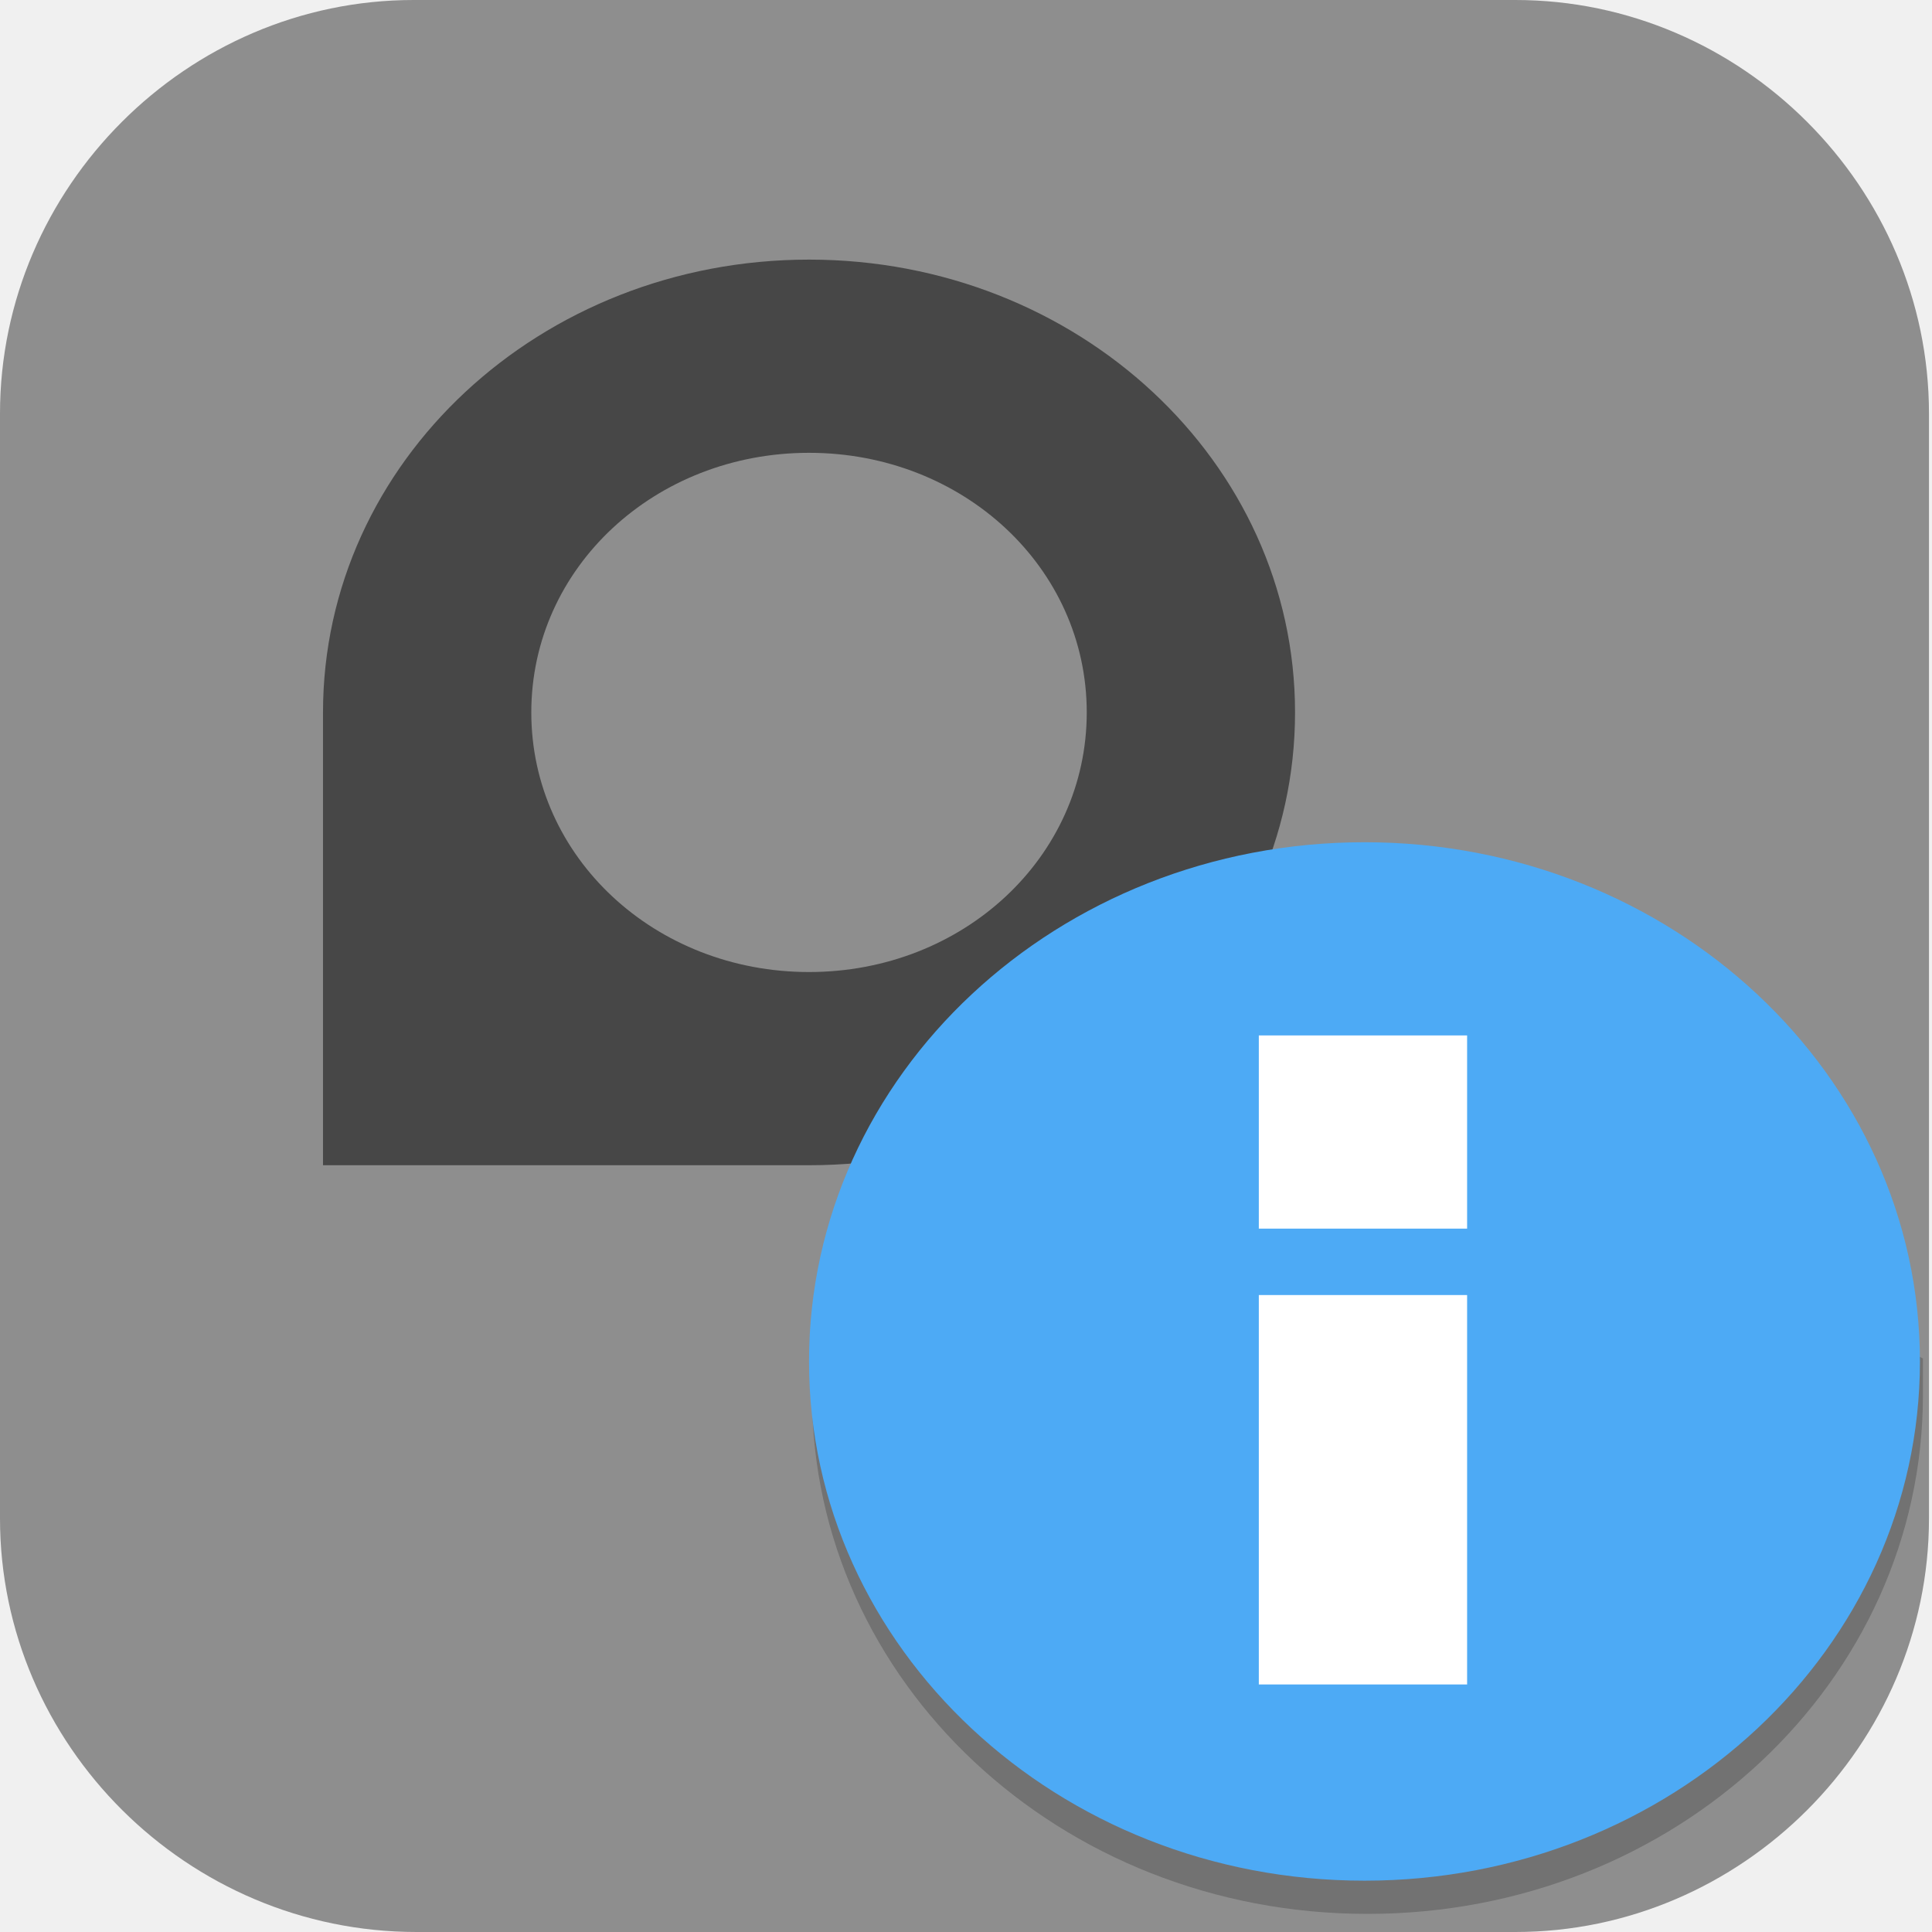
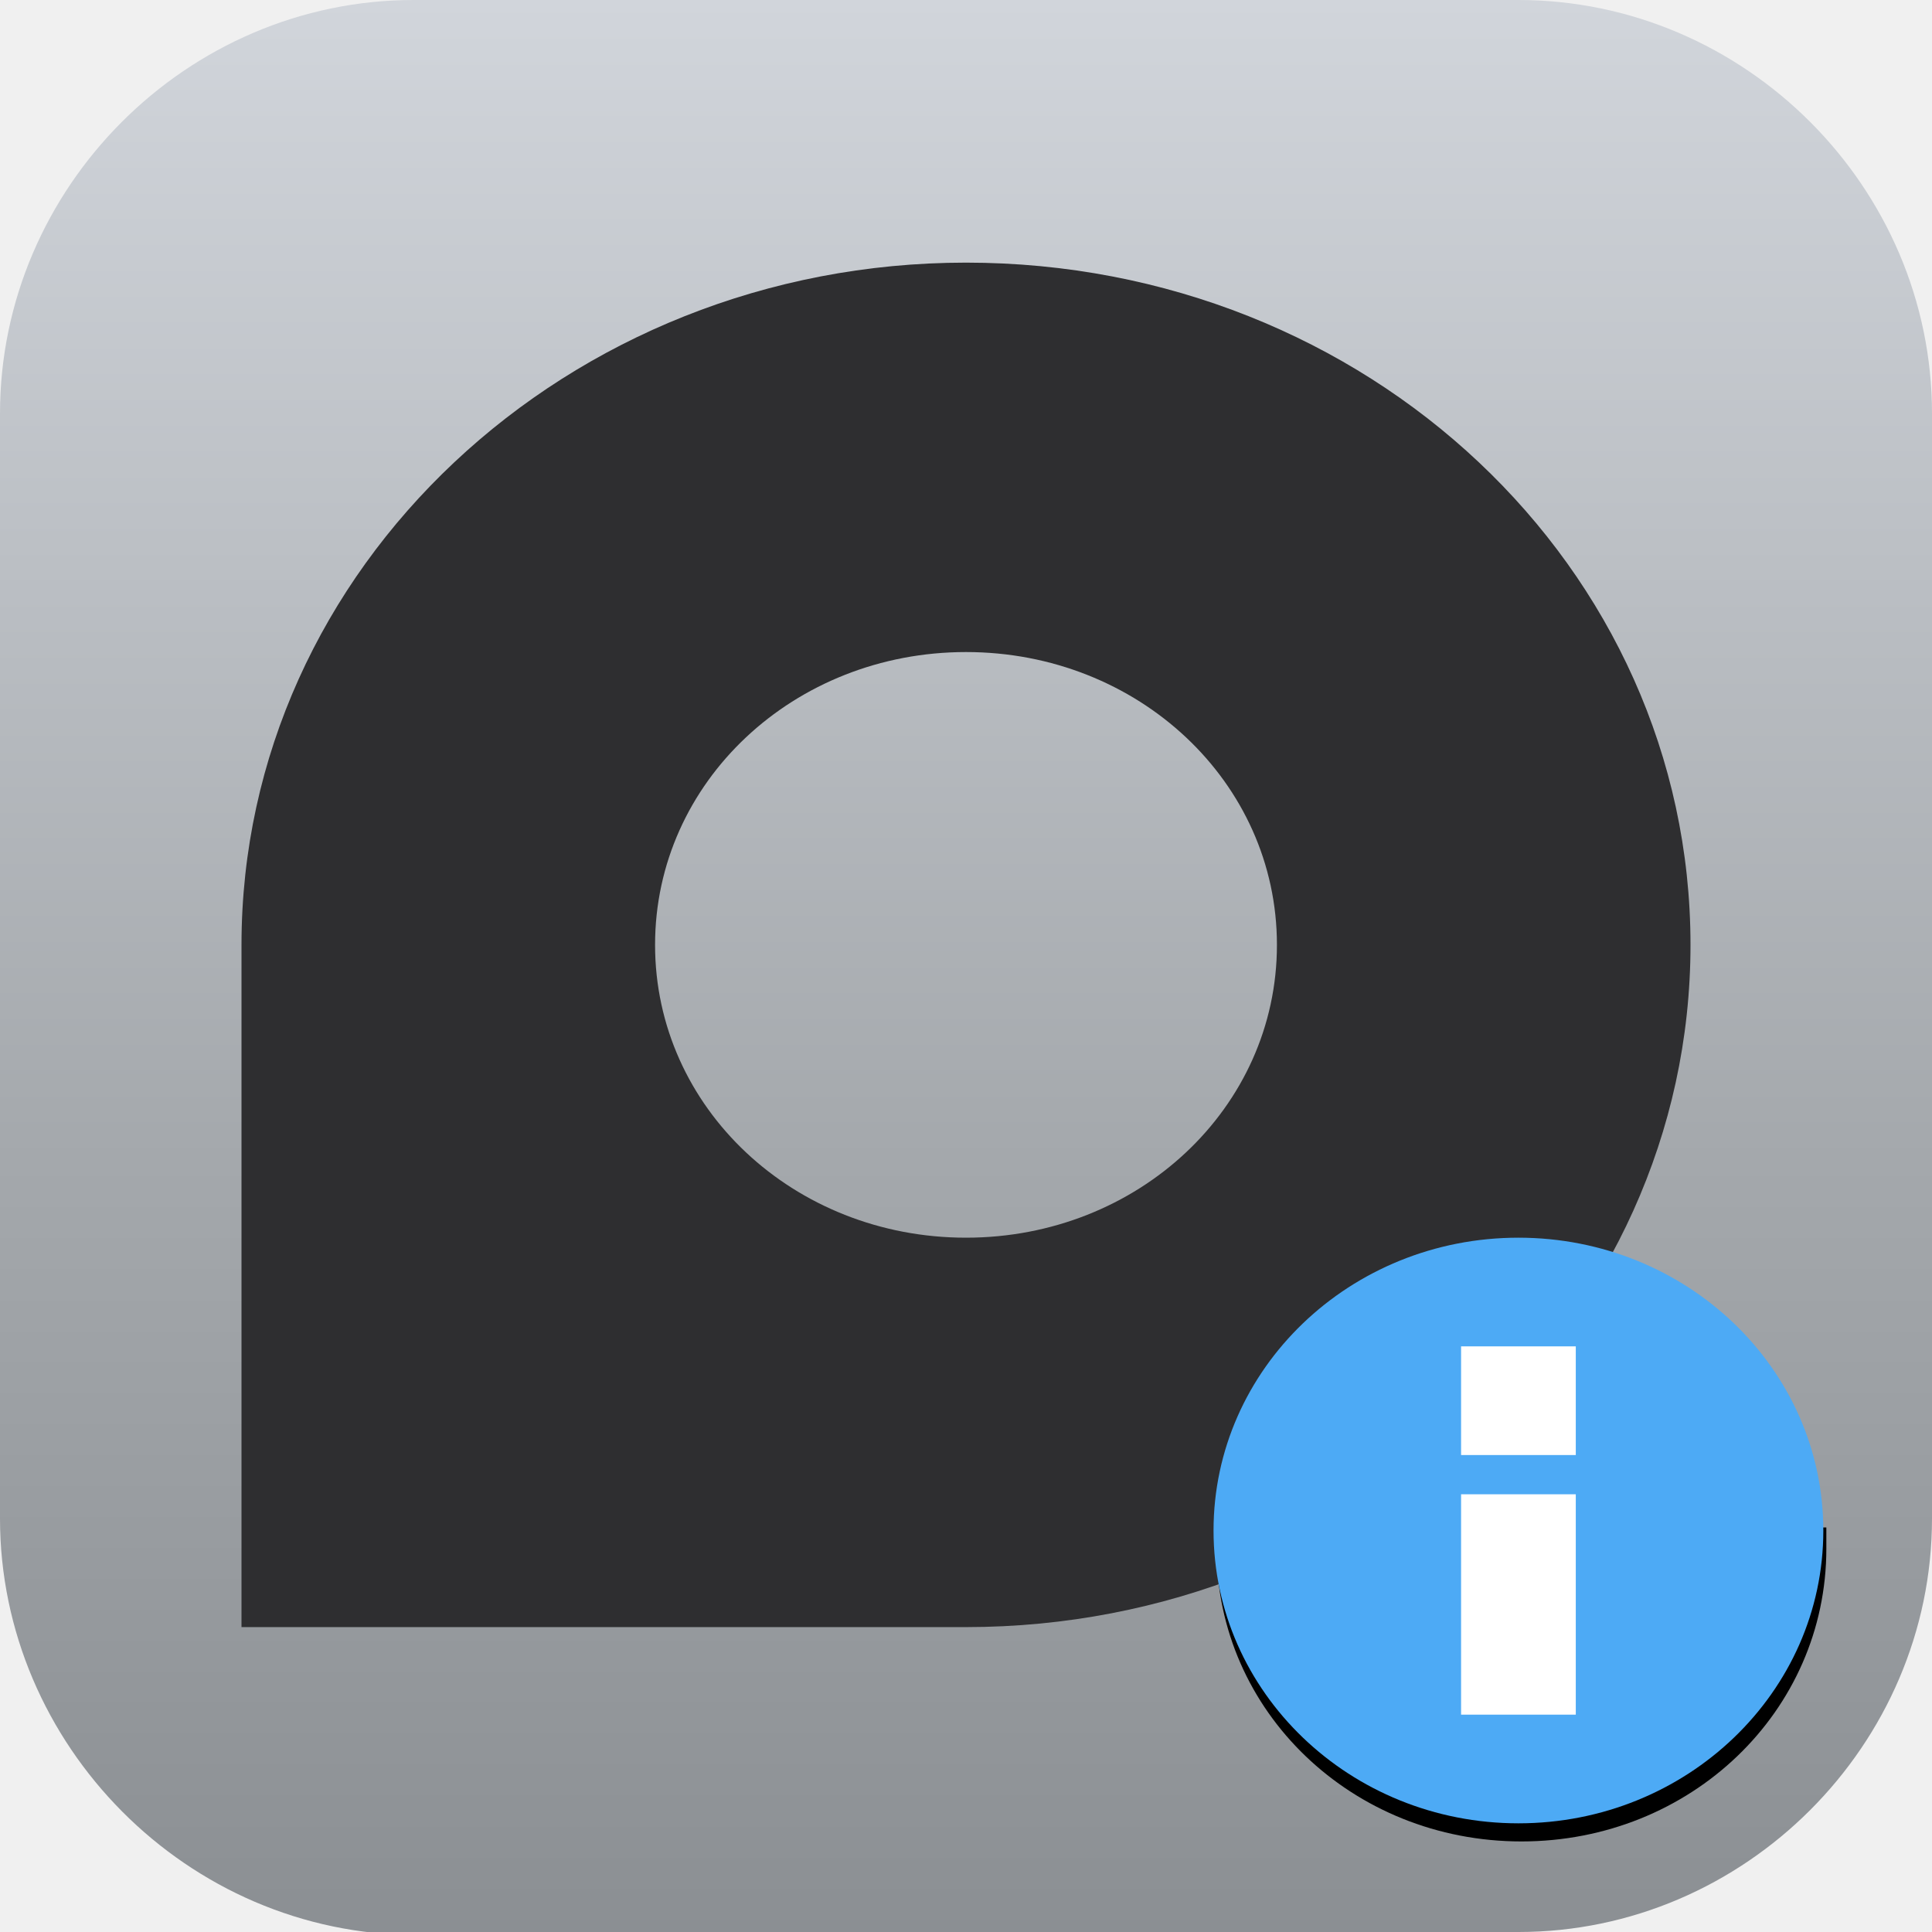
<svg xmlns="http://www.w3.org/2000/svg" id="_图层_1" version="1.1" viewBox="0 0 64 64" width="48" height="48">
  <defs>
    <style>
      .st0 {
        fill: #4daaf5;
      }

-       .st1, .st2, .st3, .st4, .st5, .st6, .st7 {
+       .st1, .st2, .st3, .st4, .st5, .st6 {
+         display: none;
+       }
+ 
+       .st1, .st2, .st7, .st8, .st9, .st10, .st11, .st5 {
        isolation: isolate;
      }

-       .st1, .st2, .st8, .st9, .st10, .st7, .st11 {
-         display: none;
-       }
- 
-       .st1, .st4, .st6, .st7 {
-         opacity: .2;
+       .st1, .st9, .st11, .st5 {
      }

      .st2 {
-         opacity: .1;
      }

-       .st2, .st12, .st3, .st6, .st7 {
+       .st2, .st12, .st11, .st5 {
        fill: #fff;
      }

-       .st13 {
-         fill: #3f3f3f;
+       .st3 {
+         fill: #353535;
      }

-       .st3 {
-         opacity: .3;
+       .st7 {
+         fill: url(#_未命名的渐变_3);
      }

-       .st14, .st8 {
-         fill: #8e8e8e;
+       .st8 {
+         fill: url(#_未命名的渐变_2);
      }

-       .st9 {
-         fill: #505d6e;
+       .st8, .st10 {
      }

-       .st5 {
-         opacity: .5;
+       .st13 {
+         fill: url(#_未命名的渐变);
      }

-       .st15 {
-         fill: #fed24c;
+       .st14 {
+         fill: #e1dc1f;
      }

-       .st16 {
-         fill: #c2352a;
-       }
- 
-       .st11 {
-         fill: #ffcca3;
+       .st6 {
+         fill: #e4e4e4;
      }
    </style>
+     <linearGradient id="_未命名的渐变" data-name="未命名的渐变" x1="32" y1="134" x2="32" y2="198.1" gradientTransform="translate(0 -134)" gradientUnits="userSpaceOnUse">
+       <stop offset="0" stop-color="#d1d5db" />
+       <stop offset=".6" stop-color="#a4a8ac" />
+       <stop offset="1" stop-color="#8b8f93" />
+     </linearGradient>
+     <linearGradient id="_未命名的渐变_2" data-name="未命名的渐变 2" x1="32" y1="142.6" x2="32" y2="187.5" gradientTransform="translate(0 -134)" gradientUnits="userSpaceOnUse">
+       <stop offset="0" stop-color="#2e2e30" />
+       <stop offset="1" stop-color="#2e2e30" />
+     </linearGradient>
+     <linearGradient id="_未命名的渐变_3" data-name="未命名的渐变 3" x1="8.1" y1="34.7" x2="56" y2="34.7" gradientTransform="translate(0 66) scale(1 -1)" gradientUnits="userSpaceOnUse">
+       <stop offset="0" stop-color="#2e2e30" />
+       <stop offset="1" stop-color="#2e2e30" />
+     </linearGradient>
  </defs>
-   <path class="st14" d="M50.3,64H13.8C6.2,64,0,57.8,0,50.3V13.7c0-7.5,6.2-13.7,13.7-13.7h36.5c7.5,0,13.7,6.2,13.7,13.7v36.6c0,7.5-6.2,13.7-13.7,13.7h0Z" />
-   <g class="st10">
-     <rect class="st1" x="0" y="1.3" width="63.8" height="63.9" rx="14.4" ry="14.4" />
-     <rect class="st9" x="0" y=".1" width="63.8" height="63.9" rx="14.4" ry="14.4" />
-     <path class="st4" d="M32,16.1v3.4h5.7v27.4h-5.7v3.4h14.8v-3.4h-5.7v-27.4h5.7v-3.4h-14.8ZM13.4,24.1c-1.7,0-3.1,1.4-3.1,3v12.2c0,1.7,1.4,3,3.1,3h23.1v-3.4H13.7v-11.4h22.8v-3.4H13.4ZM42.2,24.1v3.4h8v11.4h-8v3.4h8.3c1.7,0,3.1-1.4,3.1-3v-12.2c0-1.7-1.4-3-3.1-3h-8.3ZM16,29.8v6.8h17.1v-6.8h-17.1Z" />
-     <path class="st12" d="M32,15v3.4h5.7v27.4h-5.7v3.4h14.8v-3.4h-5.7v-27.4h5.7v-3.4h-14.8ZM13.4,23c-1.7,0-3.1,1.4-3.1,3v12.2c0,1.7,1.4,3,3.1,3h23.1v-3.4H13.7v-11.4h22.8v-3.4H13.4ZM42.2,23v3.4h8v11.4h-8v3.4h8.3c1.7,0,3.1-1.4,3.1-3v-12.2c0-1.7-1.4-3-3.1-3h-8.3ZM16,28.7v6.8h17.1v-6.8h-17.1Z" />
-     <path class="st2" d="M14.4.1C6.5.1,0,6.6,0,14.5v1.1C0,7.7,6.5,1.3,14.4,1.3h35.1c8,0,14.4,6.4,14.4,14.4v-1.1C63.9,6.6,57.5.1,49.5.1H14.4Z" />
+   <path class="st13" d="M47.5,64.1H13.8c-7.6,0-13.8-6.3-13.8-13.8V13.7C0,6.2,6.2,0,13.7,0h36.6c7.5,0,13.7,6.2,13.7,13.7v36.6c0,7.5-6.2,13.7-13.7,13.7h-2.9.1Z" />
+   <g class="st4">
+     <path class="st1" d="M31.6,1.1c-4,.1-7.6,2.5-9.2,6.2l-2.6,6.2h-9.6C4.5,13.5,0,18,0,23.6s1.2,5.4,3.2,7.3l6.6,6.1-5.5,12.9c-2.2,5.1.3,11.1,5.5,13.2,2.9,1.2,6.2,1,9-.5l13.2-7.3,13.2,7.3c4.9,2.7,11.2,1,14-3.9,1.6-2.7,1.7-6,.5-8.9l-5.5-12.9,6.6-6.1c4.1-3.8,4.3-10.2.4-14.3-1.9-2-4.6-3.1-7.5-3.1h-9.6l-2.6-6.2c-1.6-3.8-5.5-6.3-9.8-6.2h-.1Z" />
+     <path class="st3" d="M31.6,0c-4,.1-7.6,2.5-9.2,6.2l-2.6,6.2h-9.6C4.5,12.4,0,16.9,0,22.5s1.2,5.4,3.2,7.3l6.6,6.1-5.5,12.9c-2.2,5.1.3,11.1,5.5,13.2,2.9,1.2,6.2,1,9-.5l13.2-7.3,13.2,7.3c4.9,2.7,11.2,1,14-3.9,1.6-2.7,1.7-6,.5-8.9l-5.5-12.9,6.6-6.1c4.1-3.8,4.3-10.2.4-14.3-1.9-2-4.6-3.1-7.5-3.1h-9.6l-2.6-6.2C39.8,2.3,35.9-.1,31.7,0h-.1Z" />
+     <path class="st9" d="M31.9,11.2l-5.3,12.3H10.2l11.7,10.9-8.3,19.4,18.3-10.1,18.3,10.1-8.3-19.4,11.7-10.9h-16.4s-5.3-12.3-5.3-12.3Z" />
+     <path class="st14" d="M31.9,10.1l-5.3,12.3H10.2l11.7,10.9-8.3,19.4,18.3-10.1,18.3,10.1-8.3-19.4,11.7-10.9h-16.4s-5.3-12.3-5.3-12.3Z" />
+     <path class="st2" d="M31.6,0c-4,.1-7.6,2.5-9.2,6.2l-2.6,6.2h-9.6C4.5,12.4,0,16.9,0,22.5v.5c.3-5.3,4.8-9.5,10.2-9.5h9.6l2.6-6.2c1.6-3.6,5.2-6.1,9.2-6.2,4.2-.1,8.1,2.3,9.8,6.2l2.6,6.2h9.6c5.4,0,9.9,4.2,10.2,9.5.3-5.6-4-10.3-9.7-10.6h-10.1l-2.6-6.2c-1.6-3.9-5.5-6.3-9.7-6.2h-.1ZM9.3,36.6l-5.2,12.1c-.6,1.4-.9,2.9-.8,4.5,0-1.2.3-2.3.8-3.3l5.5-12.9-.3-.3h0ZM54.4,36.6l-.3.3,5.5,12.9c.5,1.1.7,2.2.8,3.4,0-1.5-.2-3.1-.8-4.5l-5.2-12.1Z" />
+     <path class="st11" d="M31.9,10.1l-5.3,12.3H10.2l1.2,1.1h15.2l5.3-12.3,5.3,12.3h15.2l1.2-1.1h-16.4s-5.3-12.3-5.3-12.3ZM21.6,34.1l-8,18.6.6-.3,7.7-17.9-.3-.3h0ZM42.2,34.1l-.3.3,7.7,17.9.6.3-8-18.6h0Z" />
+   </g>
+   <g class="st4">
+     <path class="st1" d="M-8.4,40.5v1.7c0,12.8,9.5,23.2,21.3,23.2h45.2c10.3,0,18.6-9.1,18.6-20.3s0-1.1,0-1.6c-.7,10.5-8.7,18.8-18.5,18.8H12.8c-11.3,0-20.5-9.6-21.2-21.7h0Z" />
+     <path class="st6" d="M34.1,0C23.1,0,13.7,7.4,9.7,17.8c-10.2,1.7-18.1,11.2-18.1,22.8S1.1,63.8,12.8,63.8h45.2c10.3,0,18.6-9.1,18.6-20.3s-7.2-19-16.4-20.1C57.7,10.1,47,0,34.1,0Z" />
+     <path class="st10" d="M29.8,16c-3.9,0-7.1,3.6-7.1,8s3.2,8,7.1,8,7.1-3.6,7.1-8-3.2-8-7.1-8ZM42.6,19.1c-1.3,0-2.6.5-3.5,1.4.4,1,.7,2.2.7,3.4,0,2-.7,3.9-1.8,5.3,1,1.6,2.7,2.7,4.6,2.7,3.1,0,5.7-2.9,5.7-6.4s-2.5-6.4-5.7-6.4ZM29.8,35.1c-12.8,0-12.8,10.2-12.8,10.2v2.5h25.5v-2.5s0-10.2-12.8-10.2h0ZM42.6,35.1c-1.8,0-3.1.3-4.3.9,6.2,2.2,6.9,7.4,7,8.7h5.7v-1.9s0-7.7-8.5-7.7h0Z" />
+     <path class="st5" d="M34.1,0C23.1,0,13.7,7.4,9.7,17.8c-10.2,1.7-18.1,11.2-18.1,22.8s0,.5,0,.7c.4-11.3,8.1-20.4,18.1-22C13.7,9,23.1,1.6,34.1,1.6s23.7,10.1,26.1,23.4c9,1.1,16,9.3,16.4,19.3v-.8c0-10.4-7.2-19-16.4-20.1C57.7,10.1,47,0,34.1,0Z" />
+   </g>
+   <g class="st4">
+     <path class="st8" d="M8,16.6l4.1,15.5,15.6-4.1-5.6-3.2c3.6-6.1,11.5-8.3,17.7-4.8,6.2,3.5,8.5,11.4,4.7,17.5-3.6,6.1-11.5,8.3-17.7,4.8-2.1-1.1-3.6-2.8-4.8-4.8l-9.6,2.6c1.9,4.5,5.3,8.1,9.5,10.5,10.8,6.1,24.7,2.6,31-8.3s2.6-24.6-8.2-30.7c-10.8-6.1-24.7-2.6-31,8.3l-5.6-3.2h-.1Z" />
  </g>
  <g class="st10">
-     <path class="st1" d="M0,58.8v2.7c0,2.2,1.9,4,4.2,4h69.8c2.3,0,4.2-1.8,4.2-4v-2.7c0,2.2-1.9,4-4.2,4H4.2c-2.3,0-4.2-1.8-4.2-4Z" />
-     <path class="st11" d="M4.2,0h69.8c2.3,0,4.2,1.8,4.2,4v56.2c0,2.2-1.9,4-4.2,4H4.2c-2.3,0-4.2-1.8-4.2-4V4C0,1.8,1.9,0,4.2,0Z" />
-     <path class="st7" d="M4.2,0C1.9,0,0,1.8,0,4v1.3C0,3.1,1.9,1.3,4.2,1.3h69.8c2.3,0,4.2,1.8,4.2,4v-1.3c0-2.2-1.9-4-4.2-4H4.2Z" />
-     <path class="st4" d="M11.2,9.4v2.7h-1.4c-2.3,0-4.2,1.8-4.2,4s1.9,4,4.2,4h1.4v2.7h-5.3c.6,1.6,2.1,2.7,3.9,2.7h1.4v2.7h2.8v-2.7h1.4c2.3,0,4.2-1.8,4.2-4s-1.9-4-4.2-4h-1.4v-2.7h5.3c-.6-1.6-2.1-2.7-3.9-2.7h-1.4v-2.7h-2.8ZM9.8,14.7h1.4v2.7h-1.4c-.8,0-1.4-.6-1.4-1.3s.6-1.3,1.4-1.3ZM14,20.1h1.4c.8,0,1.4.6,1.4,1.3s-.6,1.4-1.4,1.3h-1.4v-2.7ZM22.3,25.4v2.7h14v-2.7h-14Z" />
-     <path class="st13" d="M11.2,8v2.7h-1.4c-2.3,0-4.2,1.8-4.2,4s1.9,4,4.2,4h1.4v2.7h-5.3c.6,1.6,2.1,2.7,3.9,2.7h1.4v2.7h2.8v-2.7h1.4c2.3,0,4.2-1.8,4.2-4s-1.9-4-4.2-4h-1.4v-2.7h5.3c-.6-1.6-2.1-2.7-3.9-2.7h-1.4v-2.7h-2.8ZM9.8,13.4h1.4v2.7h-1.4c-.8,0-1.4-.6-1.4-1.3s.6-1.3,1.4-1.3ZM14,18.7h1.4c.8,0,1.4.6,1.4,1.3s-.6,1.4-1.4,1.3h-1.4v-2.7ZM22.3,24.1v2.7h14v-2.7h-14Z" />
-     <path class="st3" d="M39.1,0h12.5c5.2-.2,12.5,6.8,12.5,11.6l-.2,40.5c0,4.6-5.9,11.7-13.6,11.9l-11.2.2V0Z" />
-   </g>
-   <g class="st10">
-     <path class="st15" d="M26.3,29.2l-3.1,3.6-2.4,2.4-2.6,1.8-3.2,1.7-3.7,1.4-2.3.5v.3c0,0,0,.8,0,.8l.5,1.4,1.1,2.3,1.1,1.7,2.1,2.3,1,1,.9.3h4s-2.3,1.6-2.3,1.6v.4s1.4,1.1,1.4,1.1l1.9,1.1c2.5,1.4,4.7-1.4,4.7-1.4,0,0-1.2,2.1-1.1,2.8h2.3l1.2-.2,1.4-.7-.5.8h2.6c2.7,0,4.5-1.6,6.1-3.3l1.7-2,1.3-2,1-1.8,1.5-3.7,1.2-3,.6-1.6h-.6l-4.2-.5c-3.4-1-5.2-3.5-8.4-5.5l-2.6-1.6-2.1-1.3-.3-.4v-.2c0,0-.2,0-.2,0h0Z" />
-     <path class="st16" d="M45.3,6.7l-2.5,4.7-2.1,4.8-2.6,5.3-1.8,4.3-2-.9-2.9-1.3h-.7l-.6.2-1,1.3-2.8,3.8v.4c.1,0,.4.4.4.4l2.1,1.3,2.6,1.6c3.2,2,5,4.5,8.4,5.5l4.2.5h.7v-.2s.7-3.9.7-3.9l.5-3.1v-.7c0,0-.3-.7-.3-.7l-2.5-1.2-1.4-.6-.9-.6h-.1s.1-.2.1-.2l1.5-3.7,1.3-3.3,1.7-4.4,1.3-3.1,1.1-2.8.9-2.7c.5-2-1.8-3.1-3.3-.8h0Z" />
-     <path class="st6" d="M26.3,29.2h0s-3.1,3.6-3.1,3.6l-2.4,2.4-2.6,1.8-3.2,1.7-3.7,1.4-2.3.5v.3c-.1,0,0,.6,0,.6h0s2.3-.6,2.3-.6l3.7-1.4,3.2-1.7,2.6-1.8,2.4-2.4,3.1-3.6h0s.1,0,.1,0v.2c0,0,.4.4.4.4l2.1,1.3,2.6,1.6c3.2,2,5,4.5,8.4,5.5l4.2.5h.2l.3-.9h-.6l-4.2-.5c-3.4-1-5.2-3.5-8.4-5.5l-2.6-1.6-2.1-1.3-.3-.4v-.2c0,0-.2,0-.2,0ZM19.8,51.5h-1.3s-1,.7-1,.7v.4s.3.3.3.3l2-1.4ZM25.4,54.4s-.3.4-.8.8c-.2.4-.3.9-.3,1.1h.2c.3-.9.9-1.9.9-1.9h0ZM47.1,5.4c-.6,0-1.3.4-1.8,1.3h0l-2.5,4.7-2.1,4.8-2.6,5.3-1.8,4.3-2-.9-2.9-1.3h-.7l-.6.2-1,1.3-2.8,3.8v.4c.1,0,.3.2.3.2l2.6-3.4,1-1.3.6-.2h.7l2.9,1.3,2,.9,1.8-4.3,2.6-5.3,2.1-4.8,2.5-4.7h0c1.2-1.9,3-1.6,3.3-.3.3-1.2-.5-2.1-1.5-2h0ZM41.1,28l-.2.5v.2c-.1,0,0,0,0,0l.9.6,1.4.6,2.5,1.2.3.6h0c0-.1,0-.8,0-.8l-.4-.7-2.5-1.2-1.4-.6-.7-.4Z" />
-     <path class="st4" d="M44.3,39.7l-.2.7-1.2,3-1.5,3.7-1,1.8-1.3,2-1.7,2c-1.6,1.7-3.4,3.3-6.1,3.4h-2.5s.5-.8.5-.8l-1.4.7-1.2.2h-2.1c-.1.4-.2.7-.2.9h2.3l1.2-.2,1.4-.7-.5.8h2.5c2.7,0,4.5-1.6,6.1-3.3l1.7-2,1.3-2,1-1.8,1.5-3.7,1.2-3,.6-1.6h-.3ZM9,41.5v.3c0,0,0,.8,0,.8l.5,1.4,1.1,2.3,1.1,1.7,2.1,2.3,1,1,.9.3h2.6s1.3-.9,1.3-.9h-4s-.9-.3-.9-.3l-1-1-2.1-2.3-1.1-1.7-1.1-2.3-.5-1.4v-.2ZM17.7,52.9l-.3.2v.4s1.4,1.1,1.4,1.1l1.9,1.1c1.6.9,3,.1,3.9-.6.3-.8.8-1.7.8-1.7,0,0-2.2,2.8-4.7,1.4l-1.9-1.1-1.1-.8ZM48.6,7.4s0,0,0,.1l-.9,2.7-1.1,2.8-1.3,3.1-1.7,4.4-1.3,3.3-1.5,3.7v.2c-.1,0,0,0,0,0h.2c0,.1,1.3-3.1,1.3-3.1l1.3-3.3,1.7-4.4,1.3-3.1,1.1-2.8.9-2.7c.1-.4,0-.7,0-1h0ZM26.6,29.6l-.3.3v.4c.1,0,.4.4.4.4l2.1,1.3,2.6,1.6c3.2,2,5,4.5,8.4,5.5l4.2.5h.7v-.2s.7-3.9.7-3.9l.5-3.1v-.7s0-.1,0-.1l-.5,3-.6,3.9v.2h-.8l-4.2-.5c-3.4-1-5.2-3.5-8.4-5.5l-2.6-1.6-2.1-1.3-.2-.3Z" />
+     <path class="st7" d="M32,8.7c-13.2,0-24,10.1-24,22.6v22.6h24c13.2,0,24-10.1,24-22.6s-10.7-22.6-24-22.6ZM32,21.6c5.7,0,10.3,4.3,10.3,9.7s-4.6,9.7-10.3,9.7-10.3-4.3-10.3-9.7,4.6-9.7,10.3-9.7Z" />
  </g>
  <g>
-     <path class="st1" d="M1.5,54.7v2.1c0,2.4,2,4.3,4.6,4.3h41.4c2.5,0,4.6-1.9,4.6-4.3v-2.1c0,2.4-2,4.3-4.6,4.3H6.1c-2.5,0-4.6-1.9-4.6-4.3Z" />
-     <path class="st8" d="M52.1,55.8V4.3c0-2.4-2.1-4.3-4.6-4.3H6.1C3.6,0,1.5,1.9,1.5,4.3v51.5c0,2.4,2.1,4.3,4.6,4.3h41.4c2.5,0,4.6-1.9,4.6-4.3Z" />
-     <path class="st5" d="M26.8,8.6c-8.9,0-16.1,6.7-16.1,15v15h16.1c8.9,0,16.1-6.7,16.1-15s-7.2-15-16.1-15ZM26.8,15c5.1,0,9.2,3.8,9.2,8.6s-4.1,8.6-9.2,8.6-9.2-3.8-9.2-8.6,4.1-8.6,9.2-8.6Z" />
-     <path class="st2" d="M6.1,0C3.6,0,1.5,1.9,1.5,4.3v1.1C1.5,3,3.6,1.1,6.1,1.1h41.4c2.5,0,4.6,1.9,4.6,4.3v-1.1c0-2.4-2-4.3-4.6-4.3H6.1Z" />
-     <path class="st4" d="M63.5,44.9c-.5,9.1-8.6,16.2-18.3,16.3-9.6,0-17.6-7-18.3-15.9,0,.3,0,.6,0,.9,0,9.5,8.2,17.2,18.4,17.2s18.4-7.7,18.4-17.2c0-.4,0-.8,0-1.2h0Z" />
-     <ellipse class="st0" cx="45.2" cy="45.1" rx="18.4" ry="17.2" />
+     <path class="st9" d="M60.3,50.6c-.3,5.1-4.7,9.1-10,9.2-5.2,0-9.6-3.9-10-9v.5c0,5.4,4.5,9.7,10.1,9.7s10.1-4.3,10.1-9.7v-.7h-.1Z" />
+     <ellipse class="st0" cx="50.3" cy="50.7" rx="10.1" ry="9.7" />
    <g>
-       <rect class="st12" x="41.7" y="42.9" width="6.9" height="12.9" />
-       <rect class="st12" x="41.7" y="34.3" width="6.9" height="6.4" />
+       <rect class="st12" x="48.4" y="49.5" width="3.8" height="7.3" />
+       <rect class="st12" x="48.4" y="44.6" width="3.8" height="3.6" />
    </g>
  </g>
</svg>
